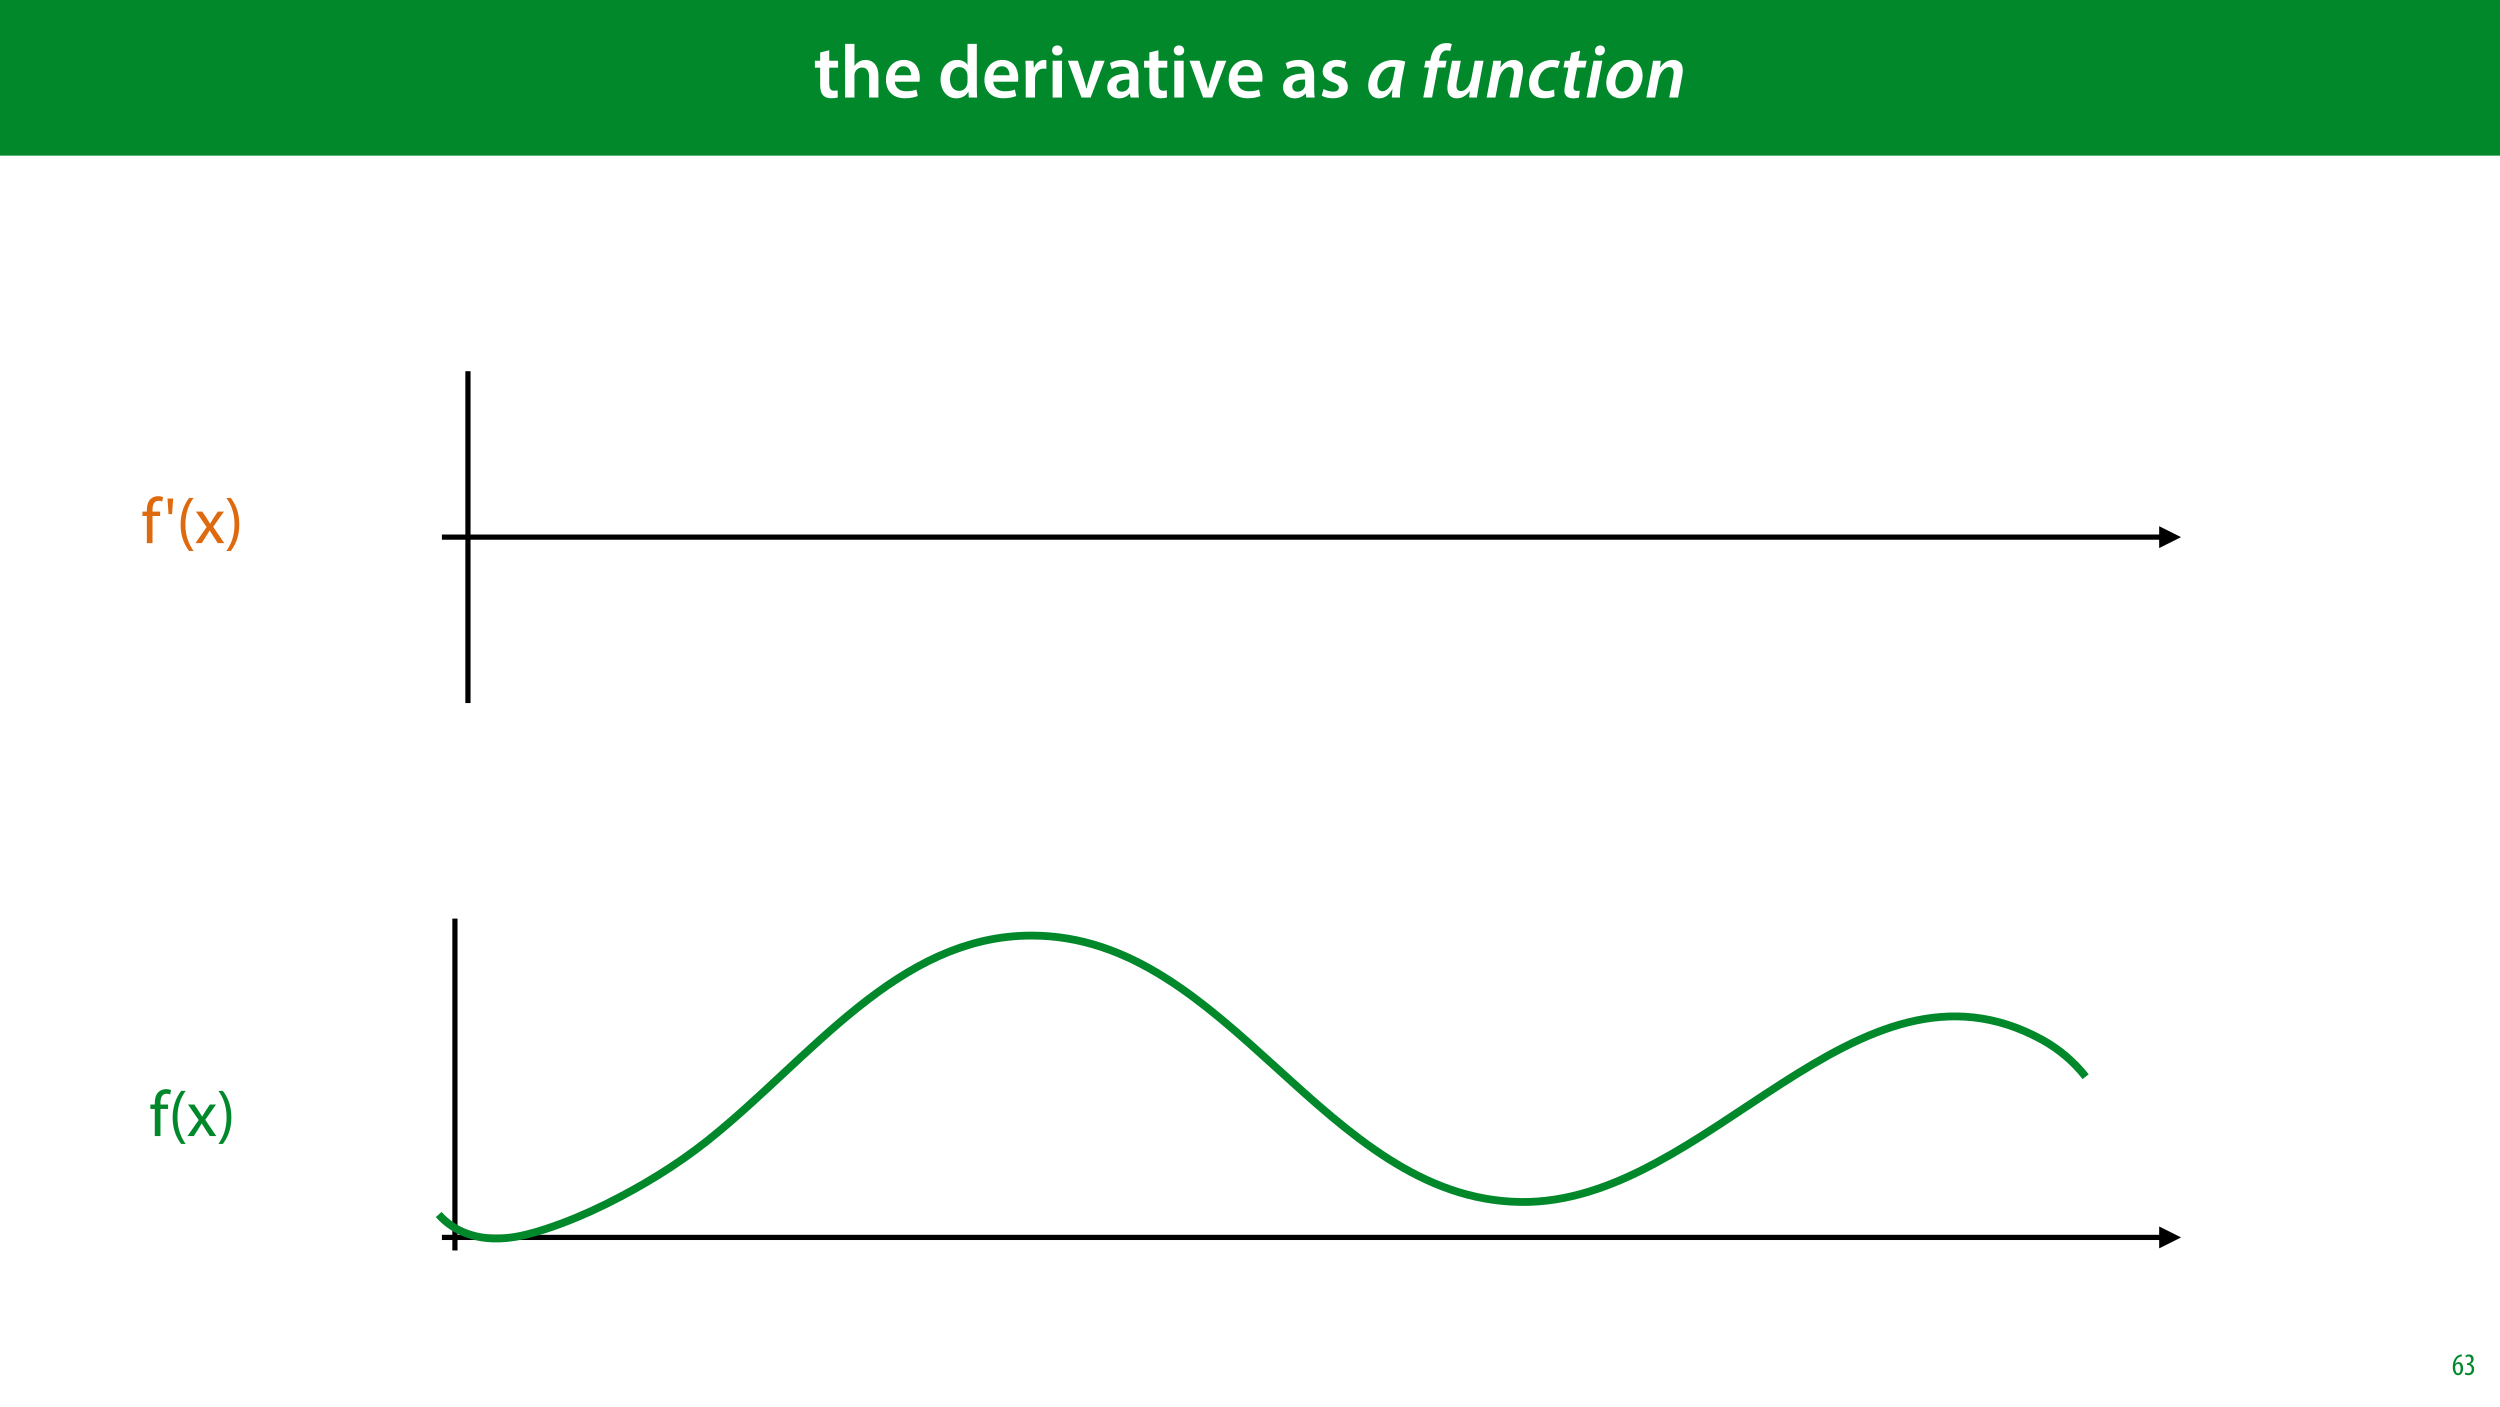
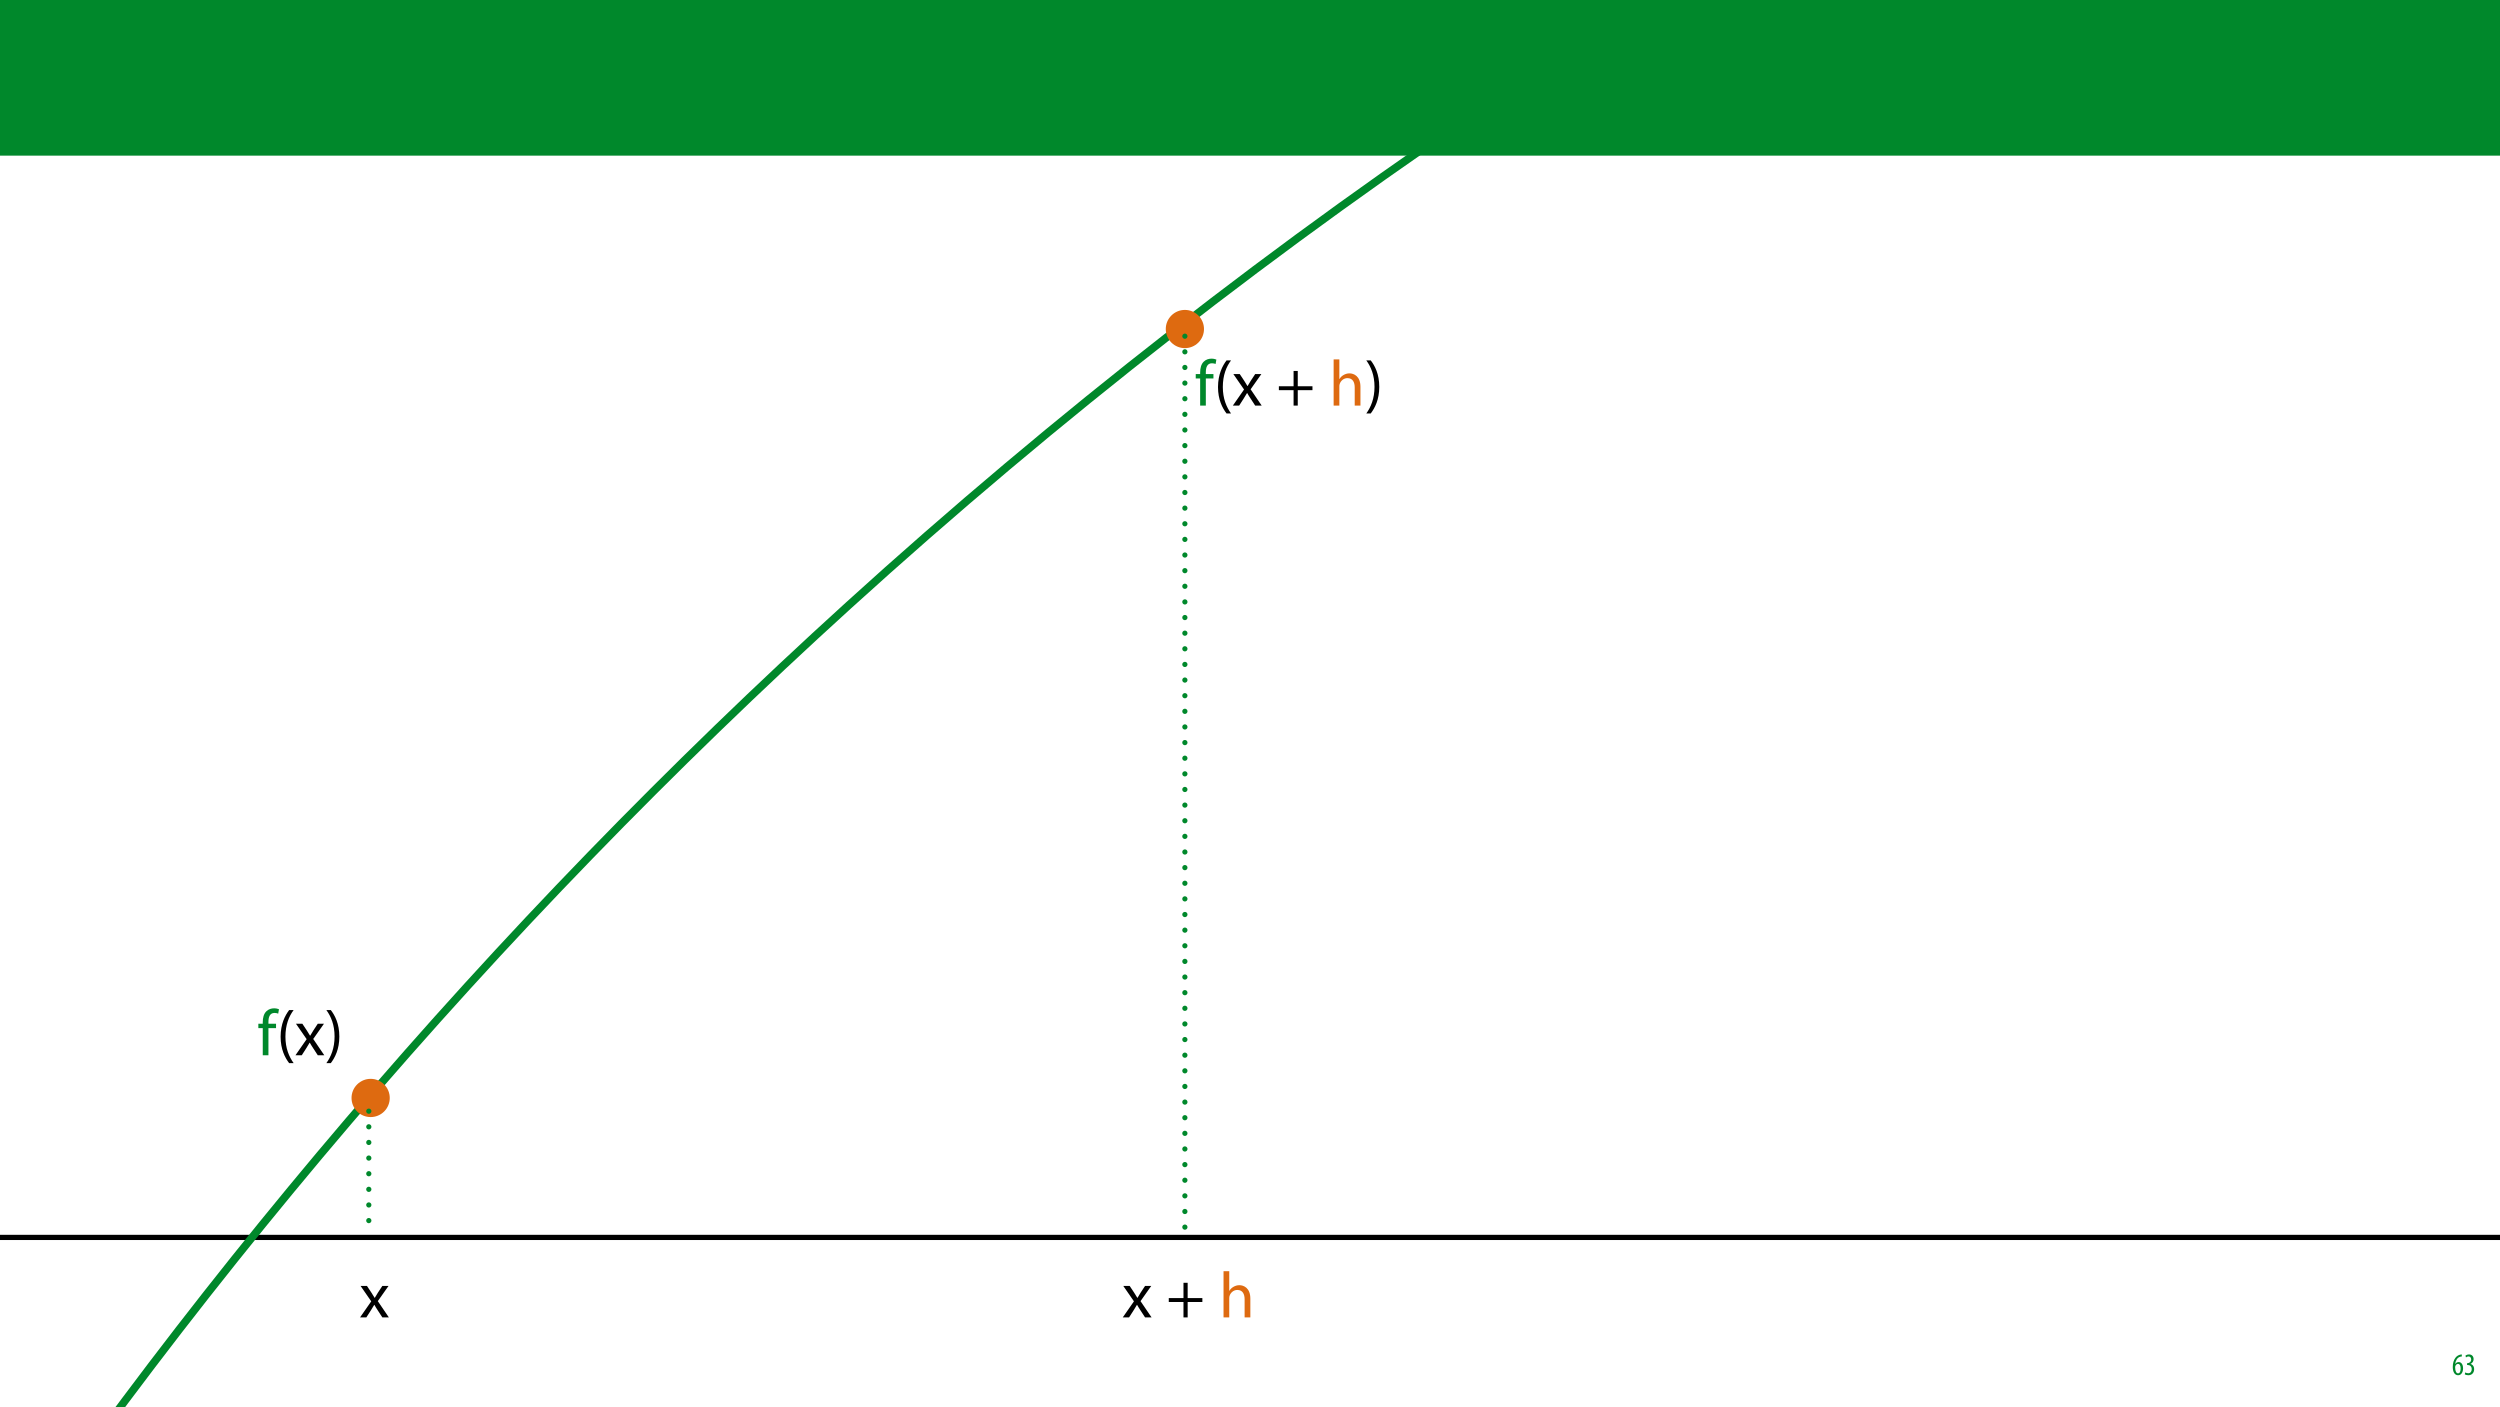
<svg xmlns="http://www.w3.org/2000/svg" xmlns:xlink="http://www.w3.org/1999/xlink" width="1920pt" height="1080pt" viewBox="0 0 1920 1080" version="1.1">
  <defs>
    <g>
      <symbol overflow="visible" id="glyph0-0">
-         <path style="stroke:none;" d="M 0 0 L 29 0 L 29 -40.594 L 0 -40.594 Z M 14.5 -22.906 L 4.641 -37.703 L 24.359 -37.703 Z M 16.234 -20.297 L 26.094 -35.094 L 26.094 -5.516 Z M 4.641 -2.906 L 14.5 -17.688 L 24.359 -2.906 Z M 2.906 -35.094 L 12.766 -20.297 L 2.906 -5.516 Z M 2.906 -35.094 " />
+         <path style="stroke:none;" d="M 0 0 L 12 0 L 12 -16.797 L 0 -16.797 Z M 6 -9.484 L 1.922 -15.594 L 10.078 -15.594 Z M 6.719 -8.406 L 10.797 -14.516 L 10.797 -2.281 Z M 1.922 -1.203 L 6 -7.312 L 10.078 -1.203 Z M 1.203 -14.516 L 5.281 -8.406 L 1.203 -2.281 Z M 1.203 -14.516 " />
      </symbol>
      <symbol overflow="visible" id="glyph0-1">
-         <path style="stroke:none;" d="M 5.047 -34.625 L 5.047 -28.25 L 0.984 -28.25 L 0.984 -22.906 L 5.047 -22.906 L 5.047 -9.625 C 5.047 -5.922 5.734 -3.359 7.25 -1.734 C 8.578 -0.297 10.781 0.578 13.391 0.578 C 15.656 0.578 17.516 0.297 18.562 -0.109 L 18.438 -5.562 C 17.812 -5.391 16.875 -5.219 15.656 -5.219 C 12.938 -5.219 12 -7.016 12 -10.438 L 12 -22.906 L 18.797 -22.906 L 18.797 -28.25 L 12 -28.25 L 12 -36.312 Z M 5.047 -34.625 " />
+         <path style="stroke:none;" d="M 7.656 -15.797 C 7.391 -15.766 6.984 -15.75 6.484 -15.641 C 5.141 -15.359 3.641 -14.5 2.719 -13.172 C 1.484 -11.516 0.703 -9.172 0.703 -6.141 C 0.703 -2.562 2.062 0.188 4.781 0.188 C 7.266 0.188 8.609 -2.188 8.609 -5.141 C 8.609 -8.109 7.25 -9.938 5.25 -9.938 C 4.078 -9.938 3.219 -9.344 2.609 -8.453 L 2.547 -8.453 C 2.922 -10.844 3.953 -13.438 6.547 -14.062 C 7.016 -14.156 7.344 -14.203 7.656 -14.234 Z M 4.781 -1.25 C 3.531 -1.25 2.547 -2.719 2.516 -5.906 C 2.516 -6.359 2.594 -6.672 2.656 -6.844 C 3.125 -7.984 3.906 -8.516 4.688 -8.516 C 5.953 -8.516 6.766 -7.344 6.766 -4.984 C 6.766 -2.281 5.828 -1.25 4.781 -1.25 Z M 4.781 -1.25 " />
      </symbol>
      <symbol overflow="visible" id="glyph0-2">
-         <path style="stroke:none;" d="M 3.828 0 L 11.016 0 L 11.016 -16.875 C 11.016 -17.688 11.078 -18.438 11.312 -19.031 C 12.062 -21.172 14.031 -23.031 16.812 -23.031 C 20.766 -23.031 22.266 -19.953 22.266 -15.828 L 22.266 0 L 29.406 0 L 29.406 -16.641 C 29.406 -25.688 24.359 -28.891 19.547 -28.891 C 17.75 -28.891 16.062 -28.422 14.672 -27.609 C 13.172 -26.797 12 -25.688 11.141 -24.359 L 11.016 -24.359 L 11.016 -41.188 L 3.828 -41.188 Z M 3.828 0 " />
-       </symbol>
-       <symbol overflow="visible" id="glyph0-3">
-         <path style="stroke:none;" d="M 27.781 -12.125 C 27.891 -12.766 28.016 -13.797 28.016 -15.141 C 28.016 -21.344 25 -28.891 15.828 -28.891 C 6.781 -28.891 2.031 -21.516 2.031 -13.688 C 2.031 -5.047 7.422 0.578 16.594 0.578 C 20.641 0.578 24.016 -0.172 26.453 -1.156 L 25.406 -6.094 C 23.266 -5.281 20.875 -4.812 17.578 -4.812 C 13.047 -4.812 9.047 -7.016 8.875 -12.125 Z M 8.875 -17.109 C 9.156 -20.016 11.016 -24.016 15.422 -24.016 C 20.188 -24.016 21.344 -19.719 21.281 -17.109 Z M 8.875 -17.109 " />
-       </symbol>
-       <symbol overflow="visible" id="glyph0-4">
-         <path style="stroke:none;" d="" />
-       </symbol>
-       <symbol overflow="visible" id="glyph0-5">
-         <path style="stroke:none;" d="M 22.734 -41.188 L 22.734 -25.172 L 22.625 -25.172 C 21.344 -27.266 18.562 -28.891 14.672 -28.891 C 7.891 -28.891 1.969 -23.266 2.031 -13.797 C 2.031 -5.109 7.359 0.641 14.094 0.641 C 18.219 0.641 21.641 -1.328 23.312 -4.469 L 23.438 -4.469 L 23.719 0 L 30.109 0 C 29.984 -1.906 29.875 -5.047 29.875 -7.953 L 29.875 -41.188 Z M 22.734 -12.234 C 22.734 -11.484 22.672 -10.781 22.5 -10.156 C 21.812 -7.078 19.25 -5.109 16.359 -5.109 C 11.828 -5.109 9.281 -8.875 9.281 -14.031 C 9.281 -19.312 11.828 -23.375 16.406 -23.375 C 19.656 -23.375 21.922 -21.109 22.562 -18.328 C 22.672 -17.75 22.734 -17.047 22.734 -16.469 Z M 22.734 -12.234 " />
-       </symbol>
-       <symbol overflow="visible" id="glyph0-6">
-         <path style="stroke:none;" d="M 3.828 0 L 10.969 0 L 10.969 -14.609 C 10.969 -15.422 11.078 -16.188 11.188 -16.812 C 11.828 -20.016 14.156 -22.219 17.578 -22.219 C 18.438 -22.219 19.078 -22.094 19.656 -21.984 L 19.656 -28.703 C 19.078 -28.828 18.672 -28.891 17.984 -28.891 C 14.969 -28.891 11.656 -26.859 10.266 -22.859 L 10.031 -22.859 L 9.797 -28.25 L 3.594 -28.25 C 3.766 -25.688 3.828 -22.969 3.828 -19.141 Z M 3.828 0 " />
-       </symbol>
-       <symbol overflow="visible" id="glyph0-7">
-         <path style="stroke:none;" d="M 11.016 0 L 11.016 -28.25 L 3.828 -28.25 L 3.828 0 Z M 7.422 -40.016 C 5.047 -40.016 3.422 -38.344 3.422 -36.141 C 3.422 -33.984 4.984 -32.312 7.359 -32.312 C 9.859 -32.312 11.422 -33.984 11.422 -36.141 C 11.375 -38.344 9.859 -40.016 7.422 -40.016 Z M 7.422 -40.016 " />
-       </symbol>
-       <symbol overflow="visible" id="glyph0-8">
-         <path style="stroke:none;" d="M 0.641 -28.25 L 11.141 0 L 18.156 0 L 28.938 -28.25 L 21.406 -28.25 L 16.938 -13.922 C 16.188 -11.375 15.547 -9.156 15.016 -6.844 L 14.844 -6.844 C 14.328 -9.156 13.75 -11.422 12.938 -13.922 L 8.359 -28.25 Z M 0.641 -28.25 " />
-       </symbol>
-       <symbol overflow="visible" id="glyph0-9">
-         <path style="stroke:none;" d="M 26.156 0 C 25.875 -1.734 25.75 -4.234 25.75 -6.781 L 25.75 -17 C 25.75 -23.141 23.141 -28.891 14.094 -28.891 C 9.625 -28.891 5.969 -27.672 3.891 -26.391 L 5.281 -21.75 C 7.188 -22.969 10.094 -23.844 12.875 -23.844 C 17.859 -23.844 18.625 -20.766 18.625 -18.906 L 18.625 -18.438 C 8.172 -18.5 1.859 -14.906 1.859 -7.766 C 1.859 -3.484 5.047 0.641 10.734 0.641 C 14.391 0.641 17.344 -0.922 19.078 -3.125 L 19.25 -3.125 L 19.719 0 Z M 18.797 -9.922 C 18.797 -9.453 18.734 -8.875 18.562 -8.359 C 17.922 -6.328 15.828 -4.469 12.984 -4.469 C 10.734 -4.469 8.938 -5.734 8.938 -8.531 C 8.938 -12.812 13.75 -13.922 18.797 -13.797 Z M 18.797 -9.922 " />
-       </symbol>
-       <symbol overflow="visible" id="glyph0-10">
-         <path style="stroke:none;" d="M 2.094 -1.391 C 4.172 -0.234 7.25 0.578 10.672 0.578 C 18.156 0.578 22.156 -3.125 22.156 -8.234 C 22.094 -12.406 19.719 -15.016 14.609 -16.875 C 11.016 -18.156 9.688 -19.031 9.688 -20.828 C 9.688 -22.562 11.078 -23.781 13.625 -23.781 C 16.125 -23.781 18.391 -22.859 19.609 -22.156 L 21 -27.203 C 19.375 -28.078 16.641 -28.891 13.516 -28.891 C 6.953 -28.891 2.844 -25 2.844 -20.016 C 2.781 -16.703 5.109 -13.688 10.609 -11.781 C 14.094 -10.562 15.25 -9.562 15.25 -7.656 C 15.25 -5.797 13.859 -4.531 10.734 -4.531 C 8.172 -4.531 5.109 -5.562 3.484 -6.547 Z M 2.094 -1.391 " />
+         <path style="stroke:none;" d="M 0.672 -0.531 C 1.297 -0.094 2.406 0.188 3.406 0.188 C 6.234 0.188 7.875 -1.875 7.875 -4.422 C 7.875 -6.859 6.531 -8.109 5.141 -8.5 L 5.141 -8.547 C 6.641 -9.266 7.469 -10.625 7.469 -12.188 C 7.469 -14.203 6.219 -15.797 4.016 -15.797 C 2.828 -15.797 1.781 -15.359 1.203 -14.906 L 1.609 -13.516 C 2.109 -13.875 2.781 -14.25 3.547 -14.25 C 4.781 -14.25 5.609 -13.422 5.609 -11.859 C 5.609 -9.938 3.906 -9.094 2.812 -9.078 L 2.453 -9.078 L 2.453 -7.688 L 2.875 -7.688 C 4.75 -7.688 6.031 -6.5 6.031 -4.469 C 6.031 -2.516 4.938 -1.344 3.344 -1.344 C 2.406 -1.344 1.562 -1.703 1.078 -1.984 Z M 0.672 -0.531 " />
      </symbol>
      <symbol overflow="visible" id="glyph1-0">
-         <path style="stroke:none;" d="M 0 0 L 29 0 L 29 -40.594 L 0 -40.594 Z M 14.5 -22.906 L 4.641 -37.703 L 24.359 -37.703 Z M 16.234 -20.297 L 26.094 -35.094 L 26.094 -5.516 Z M 4.641 -2.906 L 14.5 -17.688 L 24.359 -2.906 Z M 2.906 -35.094 L 12.766 -20.297 L 2.906 -5.516 Z M 2.906 -35.094 " />
+         <path style="stroke:none;" d="M 0 0 L 25 0 L 25 -35 L 0 -35 Z M 12.5 -19.75 L 4 -32.5 L 21 -32.5 Z M 14 -17.5 L 22.5 -30.25 L 22.5 -4.75 Z M 4 -2.5 L 12.5 -15.25 L 21 -2.5 Z M 2.5 -30.25 L 11 -17.5 L 2.5 -4.75 Z M 2.5 -30.25 " />
      </symbol>
      <symbol overflow="visible" id="glyph1-1">
-         <path style="stroke:none;" d="M 25.984 0 C 25.875 -3.359 26.328 -8.641 27.141 -12.875 L 30.047 -27.609 C 27.891 -28.297 24.594 -28.891 21.516 -28.891 C 8.359 -28.891 1.625 -18.625 1.625 -8.984 C 1.625 -3.312 4.938 0.641 9.969 0.641 C 13.578 0.641 17.281 -1.156 20.062 -6.375 L 20.234 -6.375 C 20.016 -3.938 19.781 -1.688 19.719 0 Z M 21 -15.953 C 19.656 -8.766 15.828 -4.812 12.703 -4.812 C 9.75 -4.812 8.641 -7.25 8.641 -10.203 C 8.641 -16.641 13.453 -23.656 19.719 -23.656 C 20.938 -23.656 21.812 -23.547 22.5 -23.375 Z M 21 -15.953 " />
+         <path style="stroke:none;" d="M 0.797 -24.203 L 9 -12.344 L 0.406 0 L 5.25 0 L 8.75 -5.453 C 9.656 -6.906 10.5 -8.203 11.297 -9.656 L 11.406 -9.656 C 12.25 -8.203 13.047 -6.844 14 -5.453 L 17.547 0 L 22.547 0 L 14.047 -12.5 L 22.297 -24.203 L 17.547 -24.203 L 14.156 -19.047 C 13.344 -17.75 12.547 -16.5 11.75 -15.047 L 11.594 -15.047 C 10.797 -16.406 10.047 -17.656 9.156 -19 L 5.703 -24.203 Z M 0.797 -24.203 " />
      </symbol>
      <symbol overflow="visible" id="glyph1-2">
        <path style="stroke:none;" d="" />
      </symbol>
      <symbol overflow="visible" id="glyph1-3">
-         <path style="stroke:none;" d="M 8.703 0 L 13.047 -23.031 L 18.906 -23.031 L 19.891 -28.25 L 14.031 -28.25 L 14.266 -29.578 C 14.906 -33.234 16.703 -36.188 19.891 -36.188 C 21 -36.188 21.922 -36.016 22.625 -35.734 L 23.891 -41.062 C 23.141 -41.469 21.688 -41.812 19.719 -41.812 C 17.109 -41.812 14.391 -41 12.297 -39.203 C 9.625 -36.891 8.234 -33.297 7.594 -29.703 L 7.312 -28.25 L 3.656 -28.25 L 2.672 -23.031 L 6.328 -23.031 L 1.969 0 Z M 8.703 0 " />
+         <path style="stroke:none;" d="M 13.297 -26.594 L 13.297 -14.844 L 2 -14.844 L 2 -11.844 L 13.297 -11.844 L 13.297 0 L 16.5 0 L 16.5 -11.844 L 27.797 -11.844 L 27.797 -14.844 L 16.5 -14.844 L 16.5 -26.594 Z M 13.297 -26.594 " />
      </symbol>
      <symbol overflow="visible" id="glyph1-4">
-         <path style="stroke:none;" d="M 23.656 -28.25 L 21.047 -14.5 C 19.953 -8.641 16.297 -4.938 13.172 -4.938 C 10.5 -4.938 9.562 -6.609 9.562 -8.938 C 9.562 -10.031 9.75 -11.422 10.031 -12.812 L 12.938 -28.25 L 6.203 -28.25 L 3.188 -12.406 C 2.781 -10.5 2.609 -8.875 2.609 -7.359 C 2.609 -1.562 5.859 0.641 9.969 0.641 C 13.516 0.641 17.047 -1.281 19.781 -4.938 L 19.891 -4.938 L 19.312 0 L 25.281 0 C 25.641 -2.438 26.047 -5.391 26.688 -8.766 L 30.391 -28.25 Z M 23.656 -28.25 " />
+         <path style="stroke:none;" d="M 3.656 0 L 8.047 0 L 8.047 -14.594 C 8.047 -15.453 8.094 -16.094 8.344 -16.703 C 9.156 -19.094 11.406 -21.094 14.25 -21.094 C 18.406 -21.094 19.844 -17.797 19.844 -13.906 L 19.844 0 L 24.25 0 L 24.25 -14.406 C 24.25 -22.75 19.047 -24.75 15.797 -24.75 C 14.156 -24.75 12.594 -24.25 11.297 -23.5 C 9.953 -22.75 8.844 -21.656 8.156 -20.406 L 8.047 -20.406 L 8.047 -35.5 L 3.656 -35.5 Z M 3.656 0 " />
      </symbol>
      <symbol overflow="visible" id="glyph1-5">
-         <path style="stroke:none;" d="M 7.891 0 L 10.328 -13.047 C 11.547 -19.656 15.484 -23.375 18.562 -23.375 C 21.234 -23.375 22.094 -21.641 22.094 -19.312 C 22.094 -18.219 21.922 -17 21.75 -15.953 L 18.734 0 L 25.469 0 L 28.594 -16.406 C 28.891 -17.859 29.109 -19.844 29.109 -21.109 C 29.109 -26.453 25.922 -28.891 21.922 -28.891 C 17.984 -28.891 14.391 -26.969 11.781 -23.141 L 11.656 -23.141 L 12.234 -28.25 L 6.266 -28.25 C 5.922 -25.812 5.516 -22.859 4.812 -19.484 L 1.156 0 Z M 7.891 0 " />
+         <path style="stroke:none;" d="M 8.453 0 L 8.453 -20.844 L 14.297 -20.844 L 14.297 -24.203 L 8.453 -24.203 L 8.453 -25.5 C 8.453 -29.203 9.406 -32.5 13.156 -32.5 C 14.406 -32.5 15.297 -32.25 15.953 -31.953 L 16.547 -35.344 C 15.703 -35.703 14.344 -36.047 12.797 -36.047 C 10.75 -36.047 8.547 -35.406 6.906 -33.797 C 4.844 -31.844 4.094 -28.75 4.094 -25.344 L 4.094 -24.203 L 0.703 -24.203 L 0.703 -20.844 L 4.094 -20.844 L 4.094 0 Z M 8.453 0 " />
      </symbol>
      <symbol overflow="visible" id="glyph1-6">
-         <path style="stroke:none;" d="M 21.109 -6.203 C 19.656 -5.562 17.688 -4.875 15.078 -4.875 C 11.312 -4.875 8.875 -7.25 8.875 -11.484 C 8.875 -17.344 12.984 -23.375 19.547 -23.375 C 21.406 -23.375 22.734 -22.969 23.781 -22.5 L 25.516 -27.781 C 24.469 -28.25 22.266 -28.891 19.781 -28.891 C 9.281 -28.891 1.797 -20.531 1.797 -10.672 C 1.797 -3.938 6.141 0.578 13.219 0.578 C 16.812 0.578 19.719 -0.172 21.344 -0.984 Z M 21.109 -6.203 " />
+         <path style="stroke:none;" d="M 9.75 -34.703 C 6.594 -30.5 3.25 -24.094 3.203 -14.25 C 3.203 -4.5 6.594 1.906 9.75 6.047 L 13.203 6.047 C 9.656 1.047 6.906 -5.344 6.906 -14.25 C 6.906 -23.297 9.547 -29.797 13.203 -34.703 Z M 9.75 -34.703 " />
      </symbol>
      <symbol overflow="visible" id="glyph1-7">
-         <path style="stroke:none;" d="M 8.703 -34.344 L 7.547 -28.25 L 3.719 -28.25 L 2.719 -23.031 L 6.547 -23.031 L 4.125 -10.438 C 3.656 -8.359 3.484 -6.781 3.484 -5.156 C 3.484 -1.906 5.562 0.641 10.203 0.641 C 11.828 0.641 13.625 0.406 14.609 0.062 L 15.25 -5.219 C 14.562 -5.109 13.75 -5.109 12.938 -5.109 C 11.141 -5.109 10.438 -6.094 10.438 -7.594 C 10.438 -8.812 10.672 -10.266 10.906 -11.594 L 13.172 -23.031 L 19.484 -23.031 L 20.531 -28.25 L 14.156 -28.25 L 15.609 -36.016 Z M 8.703 -34.344 " />
-       </symbol>
-       <symbol overflow="visible" id="glyph1-8">
-         <path style="stroke:none;" d="M 7.891 0 L 13.281 -28.25 L 6.5 -28.25 L 1.156 0 Z M 11.078 -32.312 C 13.344 -32.312 15.203 -33.875 15.25 -36.359 C 15.25 -38.516 13.75 -40.016 11.656 -40.016 C 9.453 -40.016 7.594 -38.344 7.594 -35.906 C 7.547 -33.812 8.984 -32.312 11.078 -32.312 Z M 11.078 -32.312 " />
-       </symbol>
-       <symbol overflow="visible" id="glyph1-9">
-         <path style="stroke:none;" d="M 18.156 -28.891 C 8.531 -28.891 1.859 -20.594 1.859 -11.016 C 1.859 -4.297 6.266 0.641 13.391 0.641 C 23.031 0.641 29.75 -7.594 29.75 -17.172 C 29.75 -23.438 25.75 -28.891 18.156 -28.891 Z M 17.344 -23.656 C 21.453 -23.656 22.734 -20.062 22.734 -17.172 C 22.734 -11.547 19.375 -4.578 14.328 -4.578 C 10.906 -4.578 8.812 -7.312 8.812 -11.188 C 8.812 -16.469 11.953 -23.656 17.344 -23.656 Z M 17.344 -23.656 " />
-       </symbol>
-       <symbol overflow="visible" id="glyph2-0">
-         <path style="stroke:none;" d="M 0 0 L 12 0 L 12 -16.797 L 0 -16.797 Z M 6 -9.484 L 1.922 -15.594 L 10.078 -15.594 Z M 6.719 -8.406 L 10.797 -14.516 L 10.797 -2.281 Z M 1.922 -1.203 L 6 -7.312 L 10.078 -1.203 Z M 1.203 -14.516 L 5.281 -8.406 L 1.203 -2.281 Z M 1.203 -14.516 " />
-       </symbol>
-       <symbol overflow="visible" id="glyph2-1">
-         <path style="stroke:none;" d="M 7.656 -15.797 C 7.391 -15.766 6.984 -15.75 6.484 -15.641 C 5.141 -15.359 3.641 -14.5 2.719 -13.172 C 1.484 -11.516 0.703 -9.172 0.703 -6.141 C 0.703 -2.562 2.062 0.188 4.781 0.188 C 7.266 0.188 8.609 -2.188 8.609 -5.141 C 8.609 -8.109 7.25 -9.938 5.25 -9.938 C 4.078 -9.938 3.219 -9.344 2.609 -8.453 L 2.547 -8.453 C 2.922 -10.844 3.953 -13.438 6.547 -14.062 C 7.016 -14.156 7.344 -14.203 7.656 -14.234 Z M 4.781 -1.25 C 3.531 -1.25 2.547 -2.719 2.516 -5.906 C 2.516 -6.359 2.594 -6.672 2.656 -6.844 C 3.125 -7.984 3.906 -8.516 4.688 -8.516 C 5.953 -8.516 6.766 -7.344 6.766 -4.984 C 6.766 -2.281 5.828 -1.25 4.781 -1.25 Z M 4.781 -1.25 " />
-       </symbol>
-       <symbol overflow="visible" id="glyph2-2">
-         <path style="stroke:none;" d="M 0.672 -0.531 C 1.297 -0.094 2.406 0.188 3.406 0.188 C 6.234 0.188 7.875 -1.875 7.875 -4.422 C 7.875 -6.859 6.531 -8.109 5.141 -8.5 L 5.141 -8.547 C 6.641 -9.266 7.469 -10.625 7.469 -12.188 C 7.469 -14.203 6.219 -15.797 4.016 -15.797 C 2.828 -15.797 1.781 -15.359 1.203 -14.906 L 1.609 -13.516 C 2.109 -13.875 2.781 -14.25 3.547 -14.25 C 4.781 -14.25 5.609 -13.422 5.609 -11.859 C 5.609 -9.938 3.906 -9.094 2.812 -9.078 L 2.453 -9.078 L 2.453 -7.688 L 2.875 -7.688 C 4.75 -7.688 6.031 -6.5 6.031 -4.469 C 6.031 -2.516 4.938 -1.344 3.344 -1.344 C 2.406 -1.344 1.562 -1.703 1.078 -1.984 Z M 0.672 -0.531 " />
-       </symbol>
-       <symbol overflow="visible" id="glyph3-0">
-         <path style="stroke:none;" d="M 0 0 L 25 0 L 25 -35 L 0 -35 Z M 12.5 -19.75 L 4 -32.5 L 21 -32.5 Z M 14 -17.5 L 22.5 -30.25 L 22.5 -4.75 Z M 4 -2.5 L 12.5 -15.25 L 21 -2.5 Z M 2.5 -30.25 L 11 -17.5 L 2.5 -4.75 Z M 2.5 -30.25 " />
-       </symbol>
-       <symbol overflow="visible" id="glyph3-1">
-         <path style="stroke:none;" d="M 8.453 0 L 8.453 -20.844 L 14.297 -20.844 L 14.297 -24.203 L 8.453 -24.203 L 8.453 -25.5 C 8.453 -29.203 9.406 -32.5 13.156 -32.5 C 14.406 -32.5 15.297 -32.25 15.953 -31.953 L 16.547 -35.344 C 15.703 -35.703 14.344 -36.047 12.797 -36.047 C 10.75 -36.047 8.547 -35.406 6.906 -33.797 C 4.844 -31.844 4.094 -28.75 4.094 -25.344 L 4.094 -24.203 L 0.703 -24.203 L 0.703 -20.844 L 4.094 -20.844 L 4.094 0 Z M 8.453 0 " />
-       </symbol>
-       <symbol overflow="visible" id="glyph3-2">
-         <path style="stroke:none;" d="M 2.547 -34.25 L 3.344 -22.25 L 6.047 -22.25 L 6.906 -34.25 Z M 2.547 -34.25 " />
-       </symbol>
-       <symbol overflow="visible" id="glyph3-3">
-         <path style="stroke:none;" d="M 9.75 -34.703 C 6.594 -30.5 3.25 -24.094 3.203 -14.25 C 3.203 -4.5 6.594 1.906 9.75 6.047 L 13.203 6.047 C 9.656 1.047 6.906 -5.344 6.906 -14.25 C 6.906 -23.297 9.547 -29.797 13.203 -34.703 Z M 9.75 -34.703 " />
-       </symbol>
-       <symbol overflow="visible" id="glyph3-4">
-         <path style="stroke:none;" d="M 0.797 -24.203 L 9 -12.344 L 0.406 0 L 5.25 0 L 8.75 -5.453 C 9.656 -6.906 10.5 -8.203 11.297 -9.656 L 11.406 -9.656 C 12.25 -8.203 13.047 -6.844 14 -5.453 L 17.547 0 L 22.547 0 L 14.047 -12.5 L 22.297 -24.203 L 17.547 -24.203 L 14.156 -19.047 C 13.344 -17.75 12.547 -16.5 11.75 -15.047 L 11.594 -15.047 C 10.797 -16.406 10.047 -17.656 9.156 -19 L 5.703 -24.203 Z M 0.797 -24.203 " />
-       </symbol>
-       <symbol overflow="visible" id="glyph3-5">
        <path style="stroke:none;" d="M 4.406 6.047 C 7.594 1.797 10.953 -4.547 10.953 -14.344 C 10.953 -24.203 7.594 -30.594 4.406 -34.703 L 1 -34.703 C 4.594 -29.75 7.297 -23.344 7.297 -14.406 C 7.297 -5.406 4.547 1.094 1 6.047 Z M 4.406 6.047 " />
      </symbol>
    </g>
  </defs>
  <g id="surface1">
    <rect x="0" y="0" width="1920" height="1080" style="fill:rgb(100%,100%,100%);fill-opacity:1;stroke:none;" />
-     <path style=" stroke:none;fill-rule:nonzero;fill:rgb(0%,53.334%,16.862%);fill-opacity:1;" d="M -0.207 119.531 L 1920.207 119.531 L 1920.207 0 L -0.207 0 Z M -0.207 119.531 " />
-     <g style="fill:rgb(100%,100%,100%);fill-opacity:1;">
-       <use xlink:href="#glyph0-1" x="624.847" y="74.9" />
-       <use xlink:href="#glyph0-2" x="645.205" y="74.9" />
-       <use xlink:href="#glyph0-3" x="678.381" y="74.9" />
-       <use xlink:href="#glyph0-4" x="708.309" y="74.9" />
-       <use xlink:href="#glyph0-5" x="720.315" y="74.9" />
-       <use xlink:href="#glyph0-3" x="754.013" y="74.9" />
-       <use xlink:href="#glyph0-6" x="783.941" y="74.9" />
-       <use xlink:href="#glyph0-7" x="804.589" y="74.9" />
-       <use xlink:href="#glyph0-8" x="819.437" y="74.9" />
+     <g style="fill:rgb(0%,53.334%,16.862%);fill-opacity:1;">
+       <use xlink:href="#glyph0-1" x="1883.02" y="1056" />
+       <use xlink:href="#glyph0-2" x="1892.26" y="1056" />
    </g>
-     <g style="fill:rgb(100%,100%,100%);fill-opacity:1;">
-       <use xlink:href="#glyph0-9" x="848.553" y="74.9" />
+     <path style="fill:none;stroke-width:4;stroke-linecap:butt;stroke-linejoin:miter;stroke:rgb(0%,0%,0%);stroke-opacity:1;stroke-miterlimit:4;" d="M -0.001 0.001 L 2266.397 0.001 " transform="matrix(1,0,0,1,-320.7801,950.3349)" />
+     <path style="fill:none;stroke-width:6;stroke-linecap:butt;stroke-linejoin:miter;stroke:rgb(0%,53.334%,16.862%);stroke-opacity:1;stroke-miterlimit:4;" d="M -0 92.152 C 360.279 16.384 728.795 -12.665 1096.512 5.018 C 1529.276 25.83 1956.426 111.774 2363.684 259.623 " transform="matrix(0.707107,-0.707107,0.707107,0.707107,-127.4151,1236.92)" />
+     <path style=" stroke:none;fill-rule:nonzero;fill:rgb(87.059%,41.568%,6.274%);fill-opacity:1;" d="M 295.031 832.855 C 300.762 838.59 300.762 847.879 295.031 853.613 C 289.301 859.344 280.008 859.344 274.277 853.613 C 268.547 847.879 268.547 838.59 274.277 832.855 C 280.008 827.125 289.301 827.125 295.031 832.855 Z M 295.031 832.855 " />
+     <path style=" stroke:none;fill-rule:nonzero;fill:rgb(87.059%,41.568%,6.274%);fill-opacity:1;" d="M 920.367 242.316 C 926.098 248.047 926.098 257.34 920.367 263.07 C 914.637 268.801 905.344 268.801 899.613 263.07 C 893.883 257.34 893.883 248.047 899.613 242.316 C 905.344 236.586 914.637 236.586 920.367 242.316 Z M 920.367 242.316 " />
+     <g style="fill:rgb(0%,0%,0%);fill-opacity:1;">
+       <use xlink:href="#glyph1-1" x="276.104" y="1011.775" />
    </g>
-     <g style="fill:rgb(100%,100%,100%);fill-opacity:1;">
-       <use xlink:href="#glyph0-1" x="877.669" y="74.9" />
-       <use xlink:href="#glyph0-7" x="898.027" y="74.9" />
-       <use xlink:href="#glyph0-8" x="912.875" y="74.9" />
+     <g style="fill:rgb(0%,0%,0%);fill-opacity:1;">
+       <use xlink:href="#glyph1-1" x="861.868" y="1011.775" />
+       <use xlink:href="#glyph1-2" x="885.018" y="1011.775" />
+       <use xlink:href="#glyph1-3" x="895.618" y="1011.775" />
    </g>
-     <g style="fill:rgb(100%,100%,100%);fill-opacity:1;">
-       <use xlink:href="#glyph0-3" x="941.585" y="74.9" />
-       <use xlink:href="#glyph0-4" x="971.513" y="74.9" />
-       <use xlink:href="#glyph0-9" x="983.519" y="74.9" />
-       <use xlink:href="#glyph0-10" x="1012.983" y="74.9" />
-       <use xlink:href="#glyph0-4" x="1037.169" y="74.9" />
-     </g>
-     <g style="fill:rgb(100%,100%,100%);fill-opacity:1;">
-       <use xlink:href="#glyph1-1" x="1049.175" y="74.9" />
-       <use xlink:href="#glyph1-2" x="1080.495" y="74.9" />
-       <use xlink:href="#glyph1-3" x="1091.109" y="74.9" />
-       <use xlink:href="#glyph1-4" x="1108.973" y="74.9" />
-       <use xlink:href="#glyph1-5" x="1140.583" y="74.9" />
-       <use xlink:href="#glyph1-6" x="1172.483" y="74.9" />
-     </g>
-     <g style="fill:rgb(100%,100%,100%);fill-opacity:1;">
-       <use xlink:href="#glyph1-7" x="1198.003" y="74.9" />
-       <use xlink:href="#glyph1-8" x="1217.317" y="74.9" />
-       <use xlink:href="#glyph1-9" x="1231.759" y="74.9" />
-       <use xlink:href="#glyph1-5" x="1263.253" y="74.9" />
+     <g style="fill:rgb(87.059%,41.568%,6.274%);fill-opacity:1;">
+       <use xlink:href="#glyph1-2" x="925.418" y="1011.775" />
+       <use xlink:href="#glyph1-4" x="936.018" y="1011.775" />
    </g>
    <g style="fill:rgb(0%,53.334%,16.862%);fill-opacity:1;">
-       <use xlink:href="#glyph2-1" x="1883.02" y="1056" />
-       <use xlink:href="#glyph2-2" x="1892.26" y="1056" />
+       <use xlink:href="#glyph1-5" x="197.704" y="810.434" />
    </g>
-     <path style="fill:none;stroke-width:4;stroke-linecap:butt;stroke-linejoin:miter;stroke:rgb(0%,0%,0%);stroke-opacity:1;stroke-miterlimit:4;" d="M -0.001 0.001 L 1320.85 0.001 " transform="matrix(1,0,0,1,339.3879,950.3349)" />
-     <path style=" stroke:none;fill-rule:nonzero;fill:rgb(0%,0%,0%);fill-opacity:1;" d="M 1658.238 958.734 L 1675.039 950.336 L 1658.238 941.934 Z M 1658.238 958.734 " />
-     <path style="fill:none;stroke-width:4;stroke-linecap:butt;stroke-linejoin:miter;stroke:rgb(0%,0%,0%);stroke-opacity:1;stroke-miterlimit:4;" d="M -0.001 -0.001 L 254.839 -0.001 " transform="matrix(0,-1,1,0,349.3879,960.3349)" />
-     <path style="fill:none;stroke-width:4;stroke-linecap:butt;stroke-linejoin:miter;stroke:rgb(0%,0%,0%);stroke-opacity:1;stroke-miterlimit:4;" d="M -0.001 -0.002 L 1320.85 -0.002 " transform="matrix(1,0,0,1,339.3879,412.5134)" />
-     <path style=" stroke:none;fill-rule:nonzero;fill:rgb(0%,0%,0%);fill-opacity:1;" d="M 1658.238 420.914 L 1675.039 412.512 L 1658.238 404.113 Z M 1658.238 420.914 " />
-     <path style="fill:none;stroke-width:4;stroke-linecap:butt;stroke-linejoin:miter;stroke:rgb(0%,0%,0%);stroke-opacity:1;stroke-miterlimit:4;" d="M -0 -0.001 L 254.839 -0.001 " transform="matrix(0,-1,1,0,359.3878,539.9331)" />
-     <path style="fill:none;stroke-width:6;stroke-linecap:butt;stroke-linejoin:miter;stroke:rgb(0%,53.334%,16.862%);stroke-opacity:1;stroke-miterlimit:4;" d="M 0.088 -0.002 C -0.412 8.735 1.25 17.463 4.932 25.399 C 14.028 44.98 31.581 56.467 49.889 65.754 C 64.716 73.272 80.651 79.827 97.03 85.34 C 124.917 94.731 155.538 102.382 186.004 105.852 C 287.239 117.378 400.86 97.747 473.601 170.549 C 580.805 277.847 489.124 471.964 594.251 580.538 C 694.453 684.027 919.934 618.976 965.714 775.722 C 969.868 789.941 971.1 804.857 969.338 819.568 " transform="matrix(0.707107,-0.707107,0.707107,0.707107,336.826,932.8132)" />
-     <g style="fill:rgb(87.059%,41.568%,6.274%);fill-opacity:1;">
-       <use xlink:href="#glyph3-1" x="108.682" y="417.113" />
+     <g style="fill:rgb(0%,0%,0%);fill-opacity:1;">
+       <use xlink:href="#glyph1-6" x="212.304" y="810.434" />
+       <use xlink:href="#glyph1-1" x="226.504" y="810.434" />
+       <use xlink:href="#glyph1-7" x="249.654" y="810.434" />
+     </g>
+     <g style="fill:rgb(0%,53.334%,16.862%);fill-opacity:1;">
+       <use xlink:href="#glyph1-5" x="917.624" y="311.493" />
+     </g>
+     <g style="fill:rgb(0%,0%,0%);fill-opacity:1;">
+       <use xlink:href="#glyph1-6" x="932.224" y="311.493" />
+       <use xlink:href="#glyph1-1" x="946.424" y="311.493" />
+       <use xlink:href="#glyph1-2" x="969.574" y="311.493" />
+       <use xlink:href="#glyph1-3" x="980.174" y="311.493" />
    </g>
    <g style="fill:rgb(87.059%,41.568%,6.274%);fill-opacity:1;">
-       <use xlink:href="#glyph3-2" x="126.082" y="417.113" />
-       <use xlink:href="#glyph3-3" x="135.482" y="417.113" />
-       <use xlink:href="#glyph3-4" x="149.682" y="417.113" />
-       <use xlink:href="#glyph3-5" x="172.832" y="417.113" />
+       <use xlink:href="#glyph1-2" x="1009.974" y="311.493" />
+       <use xlink:href="#glyph1-4" x="1020.574" y="311.493" />
    </g>
-     <g style="fill:rgb(0%,53.334%,16.862%);fill-opacity:1;">
-       <use xlink:href="#glyph3-1" x="114.782" y="872.503" />
-       <use xlink:href="#glyph3-3" x="129.382" y="872.503" />
-       <use xlink:href="#glyph3-4" x="143.582" y="872.503" />
-       <use xlink:href="#glyph3-5" x="166.732" y="872.503" />
+     <g style="fill:rgb(0%,0%,0%);fill-opacity:1;">
+       <use xlink:href="#glyph1-7" x="1048.324" y="311.493" />
    </g>
+     <path style="fill:none;stroke-width:4;stroke-linecap:round;stroke-linejoin:round;stroke:rgb(0%,53.334%,16.862%);stroke-opacity:1;stroke-dasharray:0.004,12;stroke-dashoffset:0.5;stroke-miterlimit:4;" d="M -0.001 0.002 L 104.272 0.002 " transform="matrix(0,-1,1,0,283.2404,948.9207)" />
+     <path style="fill:none;stroke-width:4;stroke-linecap:round;stroke-linejoin:round;stroke:rgb(0%,53.334%,16.862%);stroke-opacity:1;stroke-dasharray:0.004,12;stroke-dashoffset:0.5;stroke-miterlimit:4;" d="M 0.001 -0.001 L 703.915 -0.001 " transform="matrix(0,-1,1,0,909.9892,953.9349)" />
+     <path style=" stroke:none;fill-rule:nonzero;fill:rgb(0%,53.334%,16.862%);fill-opacity:1;" d="M -0.207 119.531 L 1920.207 119.531 L 1920.207 0 L -0.207 0 Z M -0.207 119.531 " />
  </g>
</svg>
